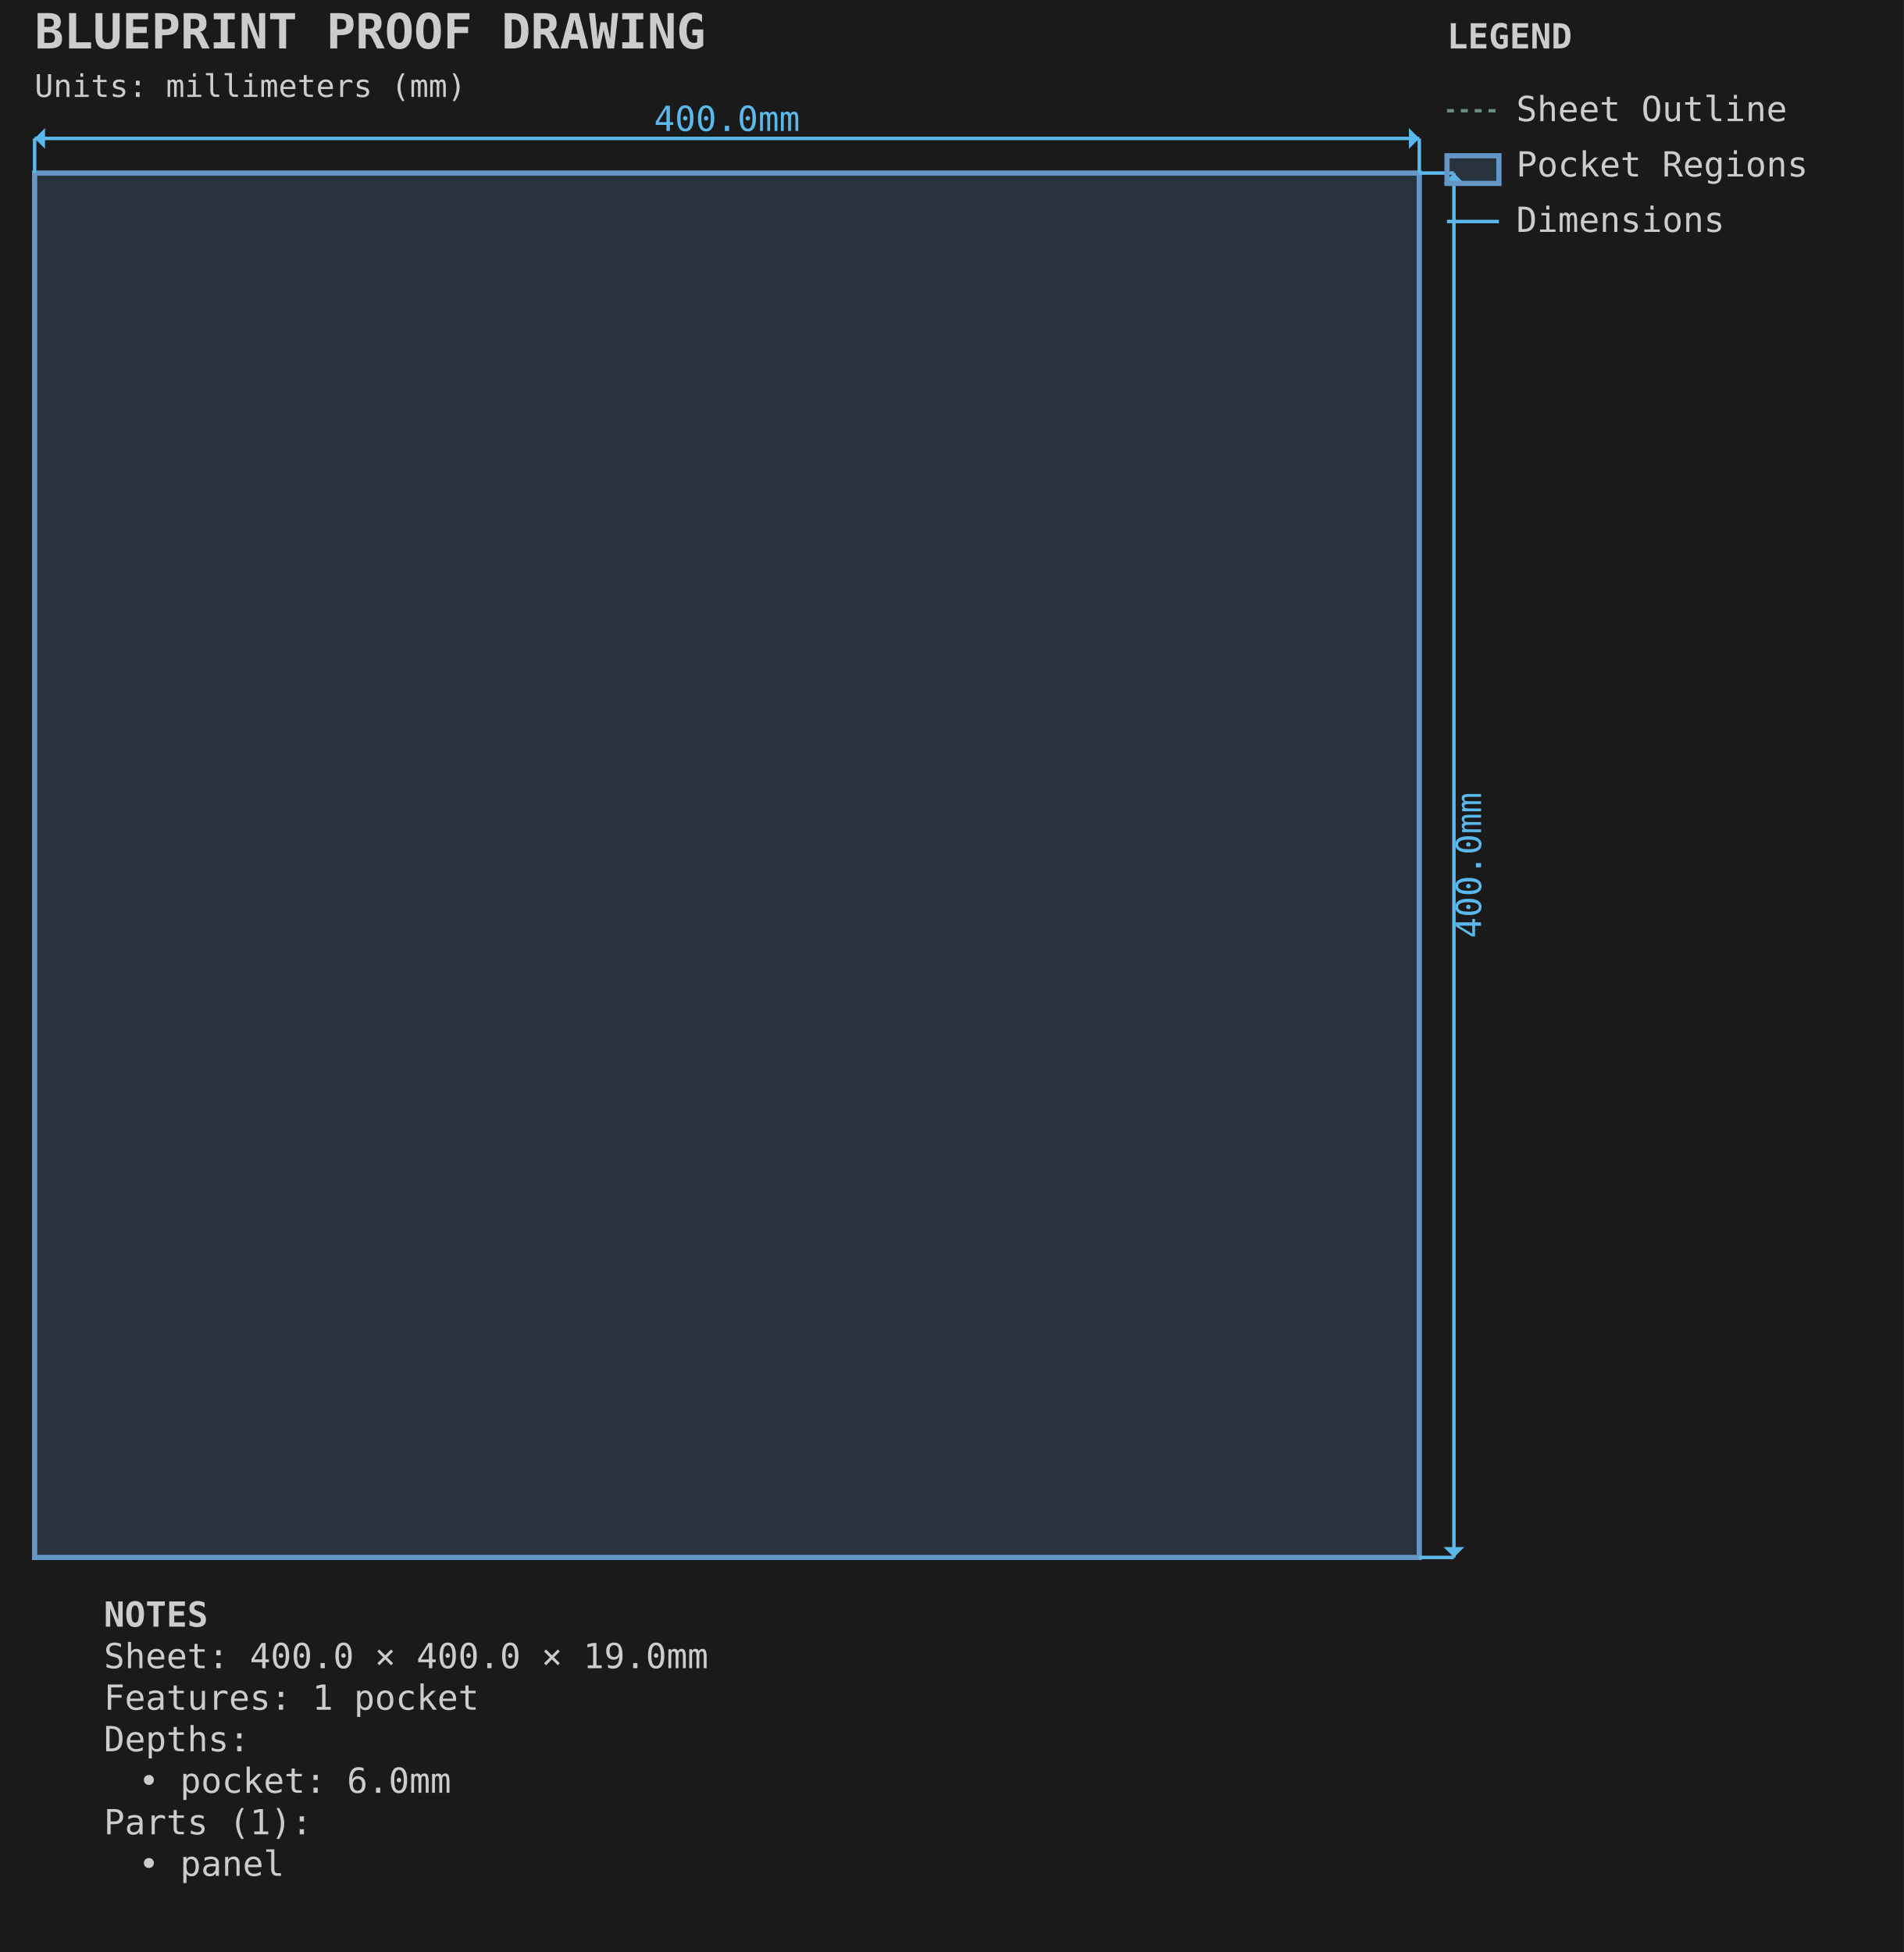
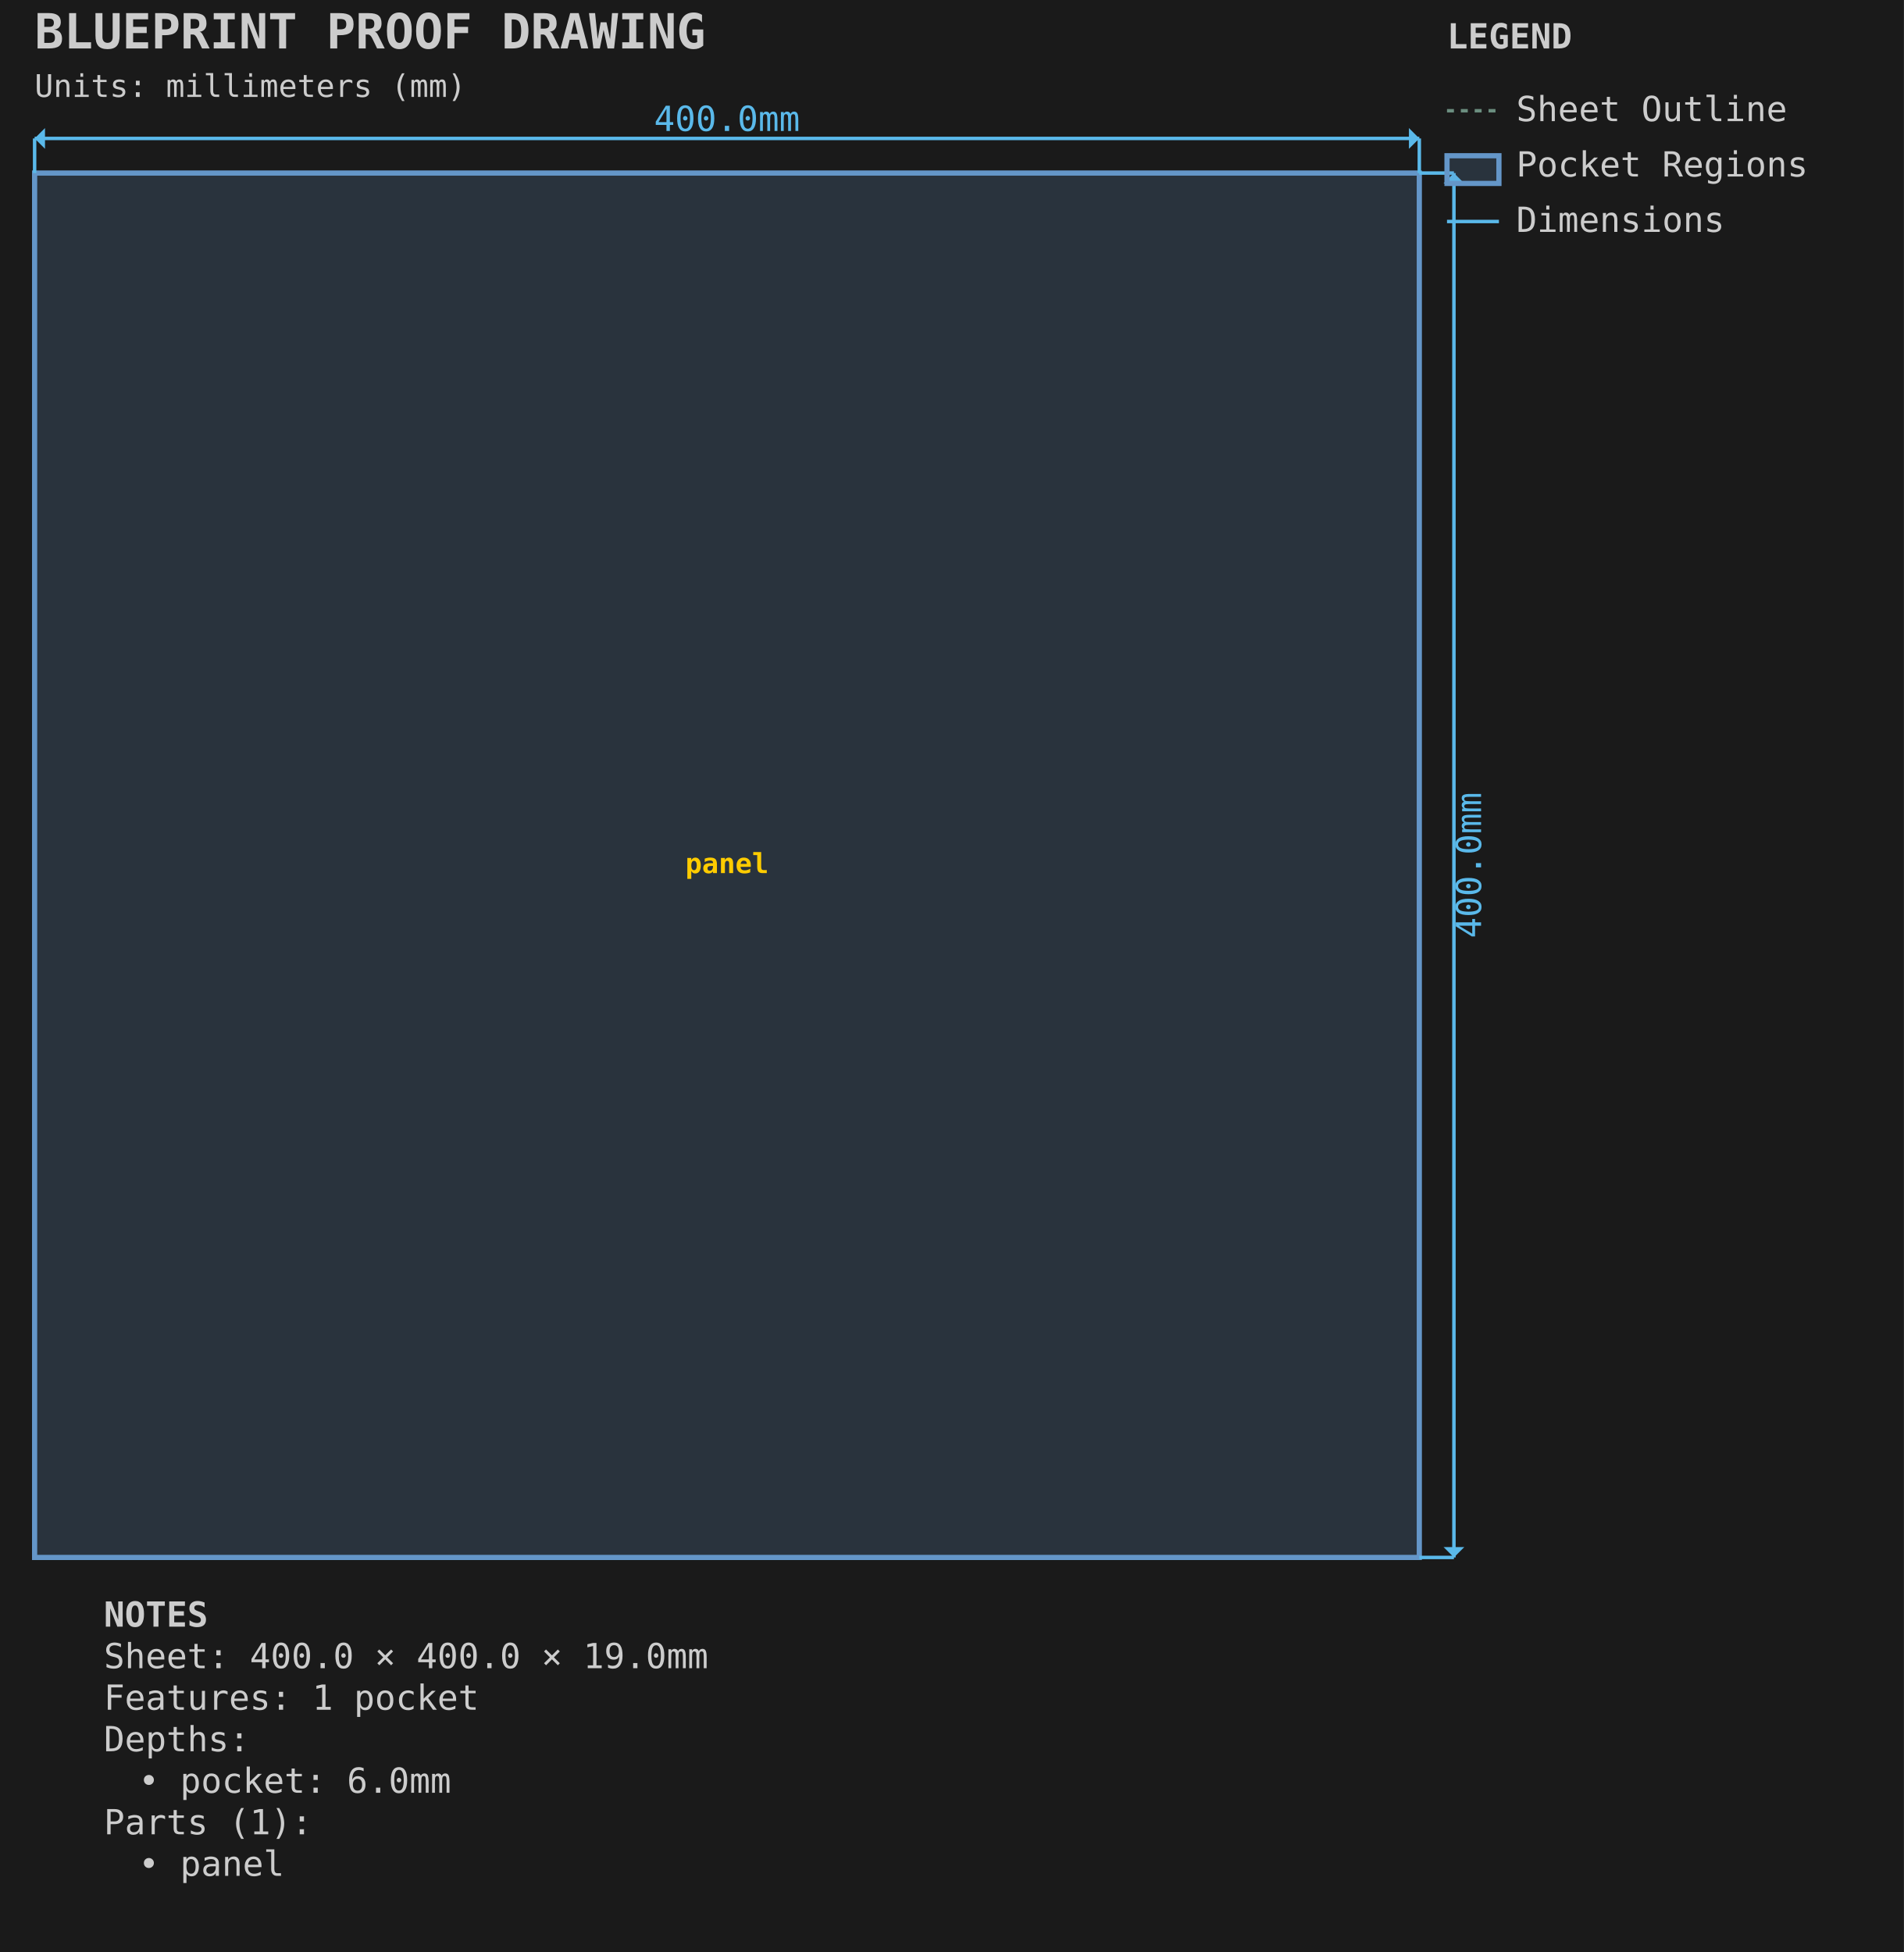
<svg xmlns="http://www.w3.org/2000/svg" viewBox="-10.000 -50.000 550.000 564.000" width="550.0mm" height="564.0mm">
  <style>.default { stroke: #e8e8e8; fill: none; stroke-width: 1; }
.sheet-outline { stroke: #6b8e7f; fill: none; stroke-width: 1; stroke-dasharray: 2,2; }
.profile { stroke: #e8e8e8; fill: none; stroke-width: 2; }
.pocket { stroke: #6496c8; fill: #6496c8; fill-opacity: 0.2; stroke-width: 1.5; }
.hole { stroke: #e8e8e8; fill: none; stroke-width: 1.5; }
.engrave { stroke: #888888; fill: none; stroke-width: 0.25; }
.waste { stroke: #ff9500; fill: none; stroke-width: 2; stroke-dasharray: 8,4; }
.toolpath { stroke: #5ab9ea; fill: none; stroke-width: 1; stroke-dasharray: 4,2; }
.dimension { stroke: #5ab9ea; fill: none; stroke-width: 1; }
.dimension-text { fill: #5ab9ea; font-family: monospace; font-size: 10px; }
.construction { stroke: #6b8e7f; fill: none; stroke-width: 0.5; stroke-dasharray: 2,2; }
.label { fill: #ffcc00; font-family: monospace; font-size: 8px; font-weight: bold; }
.notes { fill: #cccccc; font-family: monospace; font-size: 10px; }
.envelope { stroke: #ff6b6b; fill: none; stroke-width: 2; }
.wasteboard { stroke: #4ecdc4; fill: #4ecdc4; fill-opacity: 0.1; stroke-width: 1.5; }
.effective-envelope { stroke: #ffd93d; fill: none; stroke-width: 1; stroke-dasharray: 4,2; }
.origin { stroke: #ff6b6b; fill: #ff6b6b; stroke-width: 1; }
.centerline { stroke: #6b8e7f; fill: none; stroke-width: 0.5; stroke-dasharray: 8,4; }
.margin-zone { fill: #6b8e7f; fill-opacity: 0.15; }
.legend { fill: #cccccc; font-family: monospace; font-size: 10px; }
.title { fill: #cccccc; font-family: monospace; font-size: 14px; font-weight: bold; }
.section-label { fill: #5ab9ea; font-family: monospace; font-size: 9px; font-weight: bold; }
.callout-box { stroke: #5ab9ea; fill: none; stroke-width: 1; }
.callout-detail { stroke: #e8e8e8; fill: none; stroke-width: 1.5; }
.beam-assembly { stroke: #e8e8e8; fill: none; stroke-width: 1; }
.beam-layer { stroke: #6496c8; fill: #6496c8; fill-opacity: 0.15; stroke-width: 1; }
.beam-splice { stroke: #ff9500; fill: none; stroke-width: 1.5; stroke-dasharray: 4,2; }</style>
  <rect x="-10.0" y="-50.0" width="550.0" height="564.0" fill="#1a1a1a" />
  <g id="SHEET_OUTLINE" class="sheet-outline">
    <rect x="0.000" y="0.000" width="400.000" height="400.000" stroke="#6b8e7f" fill="none" stroke-width="1" stroke-dasharray="2,2" id="sheet_boundary" />
  </g>
  <g id="POCKET_REGIONS" class="pocket-regions">
    <rect x="0.000" y="0.000" width="400.000" height="400.000" stroke="#6496c8" fill="#6496c8" fill-opacity="0.2" stroke-width="1.5" id="panel" />
+   </g>
+   <g id="LABELS" class="labels">
+     <text x="200.000" y="200.000" text-anchor="middle" dominant-baseline="middle" fill="#ffcc00" font-family="monospace" font-size="8px" font-weight="bold" id="panel_label">panel</text>
  </g>
  <g id="DIMENSIONS" class="dimensions">
    <line x1="0.0" y1="0.0" x2="0.0" y2="-10.0" stroke="#5ab9ea" stroke-width="1" />
    <line x1="400.0" y1="0.0" x2="400.0" y2="-10.0" stroke="#5ab9ea" stroke-width="1" />
    <line x1="0.0" y1="-10.0" x2="400.0" y2="-10.0" stroke="#5ab9ea" stroke-width="1" />
    <polygon points="0.0,-10.0 3.0,-13.0 3.0,-7.0" fill="#5ab9ea" />
    <polygon points="400.0,-10.0 397.0,-13.0 397.0,-7.0" fill="#5ab9ea" />
    <text x="200.0" y="-15.0" text-anchor="middle" dominant-baseline="middle" fill="#5ab9ea" font-family="monospace" font-size="10px">400.0mm</text>
    <line x1="400.0" y1="0.0" x2="410.0" y2="0.0" stroke="#5ab9ea" stroke-width="1" />
    <line x1="400.0" y1="400.0" x2="410.0" y2="400.0" stroke="#5ab9ea" stroke-width="1" />
    <line x1="410.0" y1="0.0" x2="410.0" y2="400.0" stroke="#5ab9ea" stroke-width="1" />
    <polygon points="410.0,0.0 407.0,3.0 413.0,3.0" fill="#5ab9ea" />
    <polygon points="410.0,400.0 407.0,397.0 413.0,397.0" fill="#5ab9ea" />
    <text x="415.0" y="200.0" text-anchor="middle" dominant-baseline="middle" transform="rotate(-90 415.0 200.0)" fill="#5ab9ea" font-family="monospace" font-size="10px">400.0mm</text>
  </g>
  <g id="TITLE_BLOCK" class="title-block">
    <text x="0.0" y="-36.0" fill="#cccccc" font-family="monospace" font-size="14px" font-weight="bold">BLUEPRINT PROOF DRAWING</text>
    <text x="0.0" y="-22.0" fill="#cccccc" font-family="monospace" font-size="9px">Units: millimeters (mm)</text>
  </g>
  <g id="LEGEND" class="legend">
    <text x="408.0" y="-36.0" fill="#cccccc" font-family="monospace" font-size="10px" font-weight="bold">LEGEND</text>
    <line x1="408.0" y1="-18.0" x2="423.0" y2="-18.0" stroke="#6b8e7f" stroke-width="1" stroke-dasharray="2,2" />
    <text x="428.0" y="-15.0" fill="#cccccc" font-family="monospace" font-size="10px">Sheet Outline</text>
    <rect x="408.0" y="-5.0" width="15" height="8" stroke="#6496c8" stroke-width="1.5" fill="#6496c8" fill-opacity="0.2" />
    <text x="428.0" y="1.0" fill="#cccccc" font-family="monospace" font-size="10px">Pocket Regions</text>
    <line x1="408.0" y1="14.0" x2="423.0" y2="14.0" stroke="#5ab9ea" stroke-width="1" />
    <text x="428.0" y="17.0" fill="#cccccc" font-family="monospace" font-size="10px">Dimensions</text>
  </g>
  <g id="NOTES" class="notes">
    <text x="20" y="420.0" fill="#cccccc" font-family="monospace" font-size="10px" font-weight="bold">NOTES</text>
    <text x="20" y="432.0" fill="#cccccc" font-family="monospace" font-size="10px">Sheet: 400.0 × 400.0 × 19.0mm</text>
    <text x="20" y="444.0" fill="#cccccc" font-family="monospace" font-size="10px">Features: 1 pocket</text>
    <text x="20" y="456.0" fill="#cccccc" font-family="monospace" font-size="10px">Depths:</text>
    <text x="30" y="468.0" fill="#cccccc" font-family="monospace" font-size="10px">• pocket: 6.0mm</text>
    <text x="20" y="480.0" fill="#cccccc" font-family="monospace" font-size="10px">Parts (1):</text>
    <text x="30" y="492.0" fill="#cccccc" font-family="monospace" font-size="10px">• panel</text>
  </g>
</svg>
